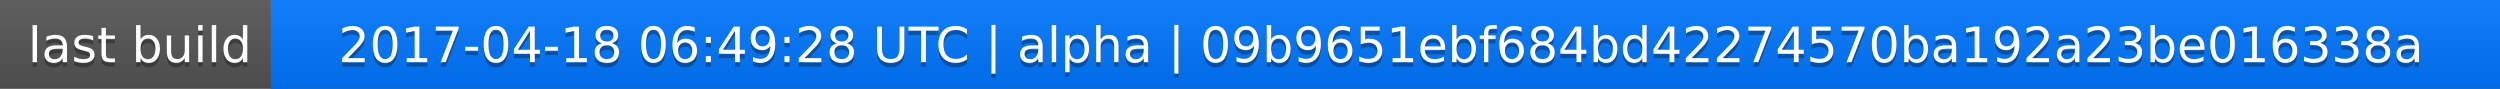
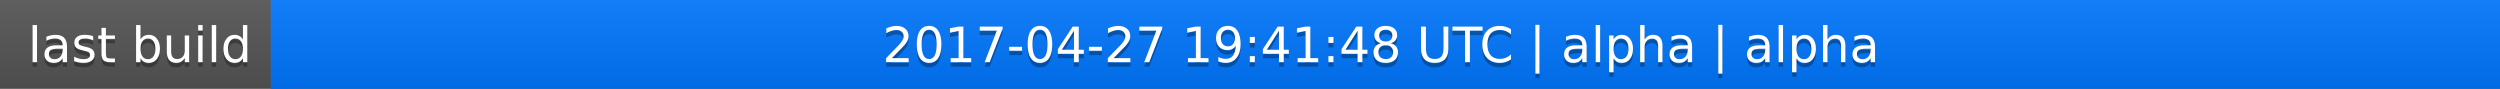
<svg xmlns="http://www.w3.org/2000/svg" width="563" height="20">
  <linearGradient id="a" x2="0" y2="100%">
    <stop offset="0" stop-color="#bbb" stop-opacity=".1" />
    <stop offset="1" stop-opacity=".1" />
  </linearGradient>
  <rect rx="0" width="563" height="20" fill="#555" />
  <rect rx="0" x="61" width="502" height="20" fill="#07f" />
  <path fill="#07f" d="M61 0h4v20h-4z" />
  <rect rx="0" width="563" height="20" fill="url(#a)" />
  <g fill="#fff" text-anchor="middle" font-family="DejaVu Sans,Verdana,Geneva,sans-serif" font-size="11">
    <text x="31.5" y="15" fill="#010101" fill-opacity=".3">last build</text>
    <text x="31.5" y="14">last build</text>
-     <text x="311" y="15" fill="#010101" fill-opacity=".3">2017-04-18 06:49:28 UTC | alpha | 09b9651ebf684bd42274570ba192a23be016338a</text>
-     <text x="311" y="14">2017-04-18 06:49:28 UTC | alpha | 09b9651ebf684bd42274570ba192a23be016338a</text>
+     <text x="311" y="15" fill="#010101" fill-opacity=".3">2017-04-27 19:41:48 UTC | alpha | alpha</text>
+     <text x="311" y="14">2017-04-27 19:41:48 UTC | alpha | alpha</text>
  </g>
</svg>
